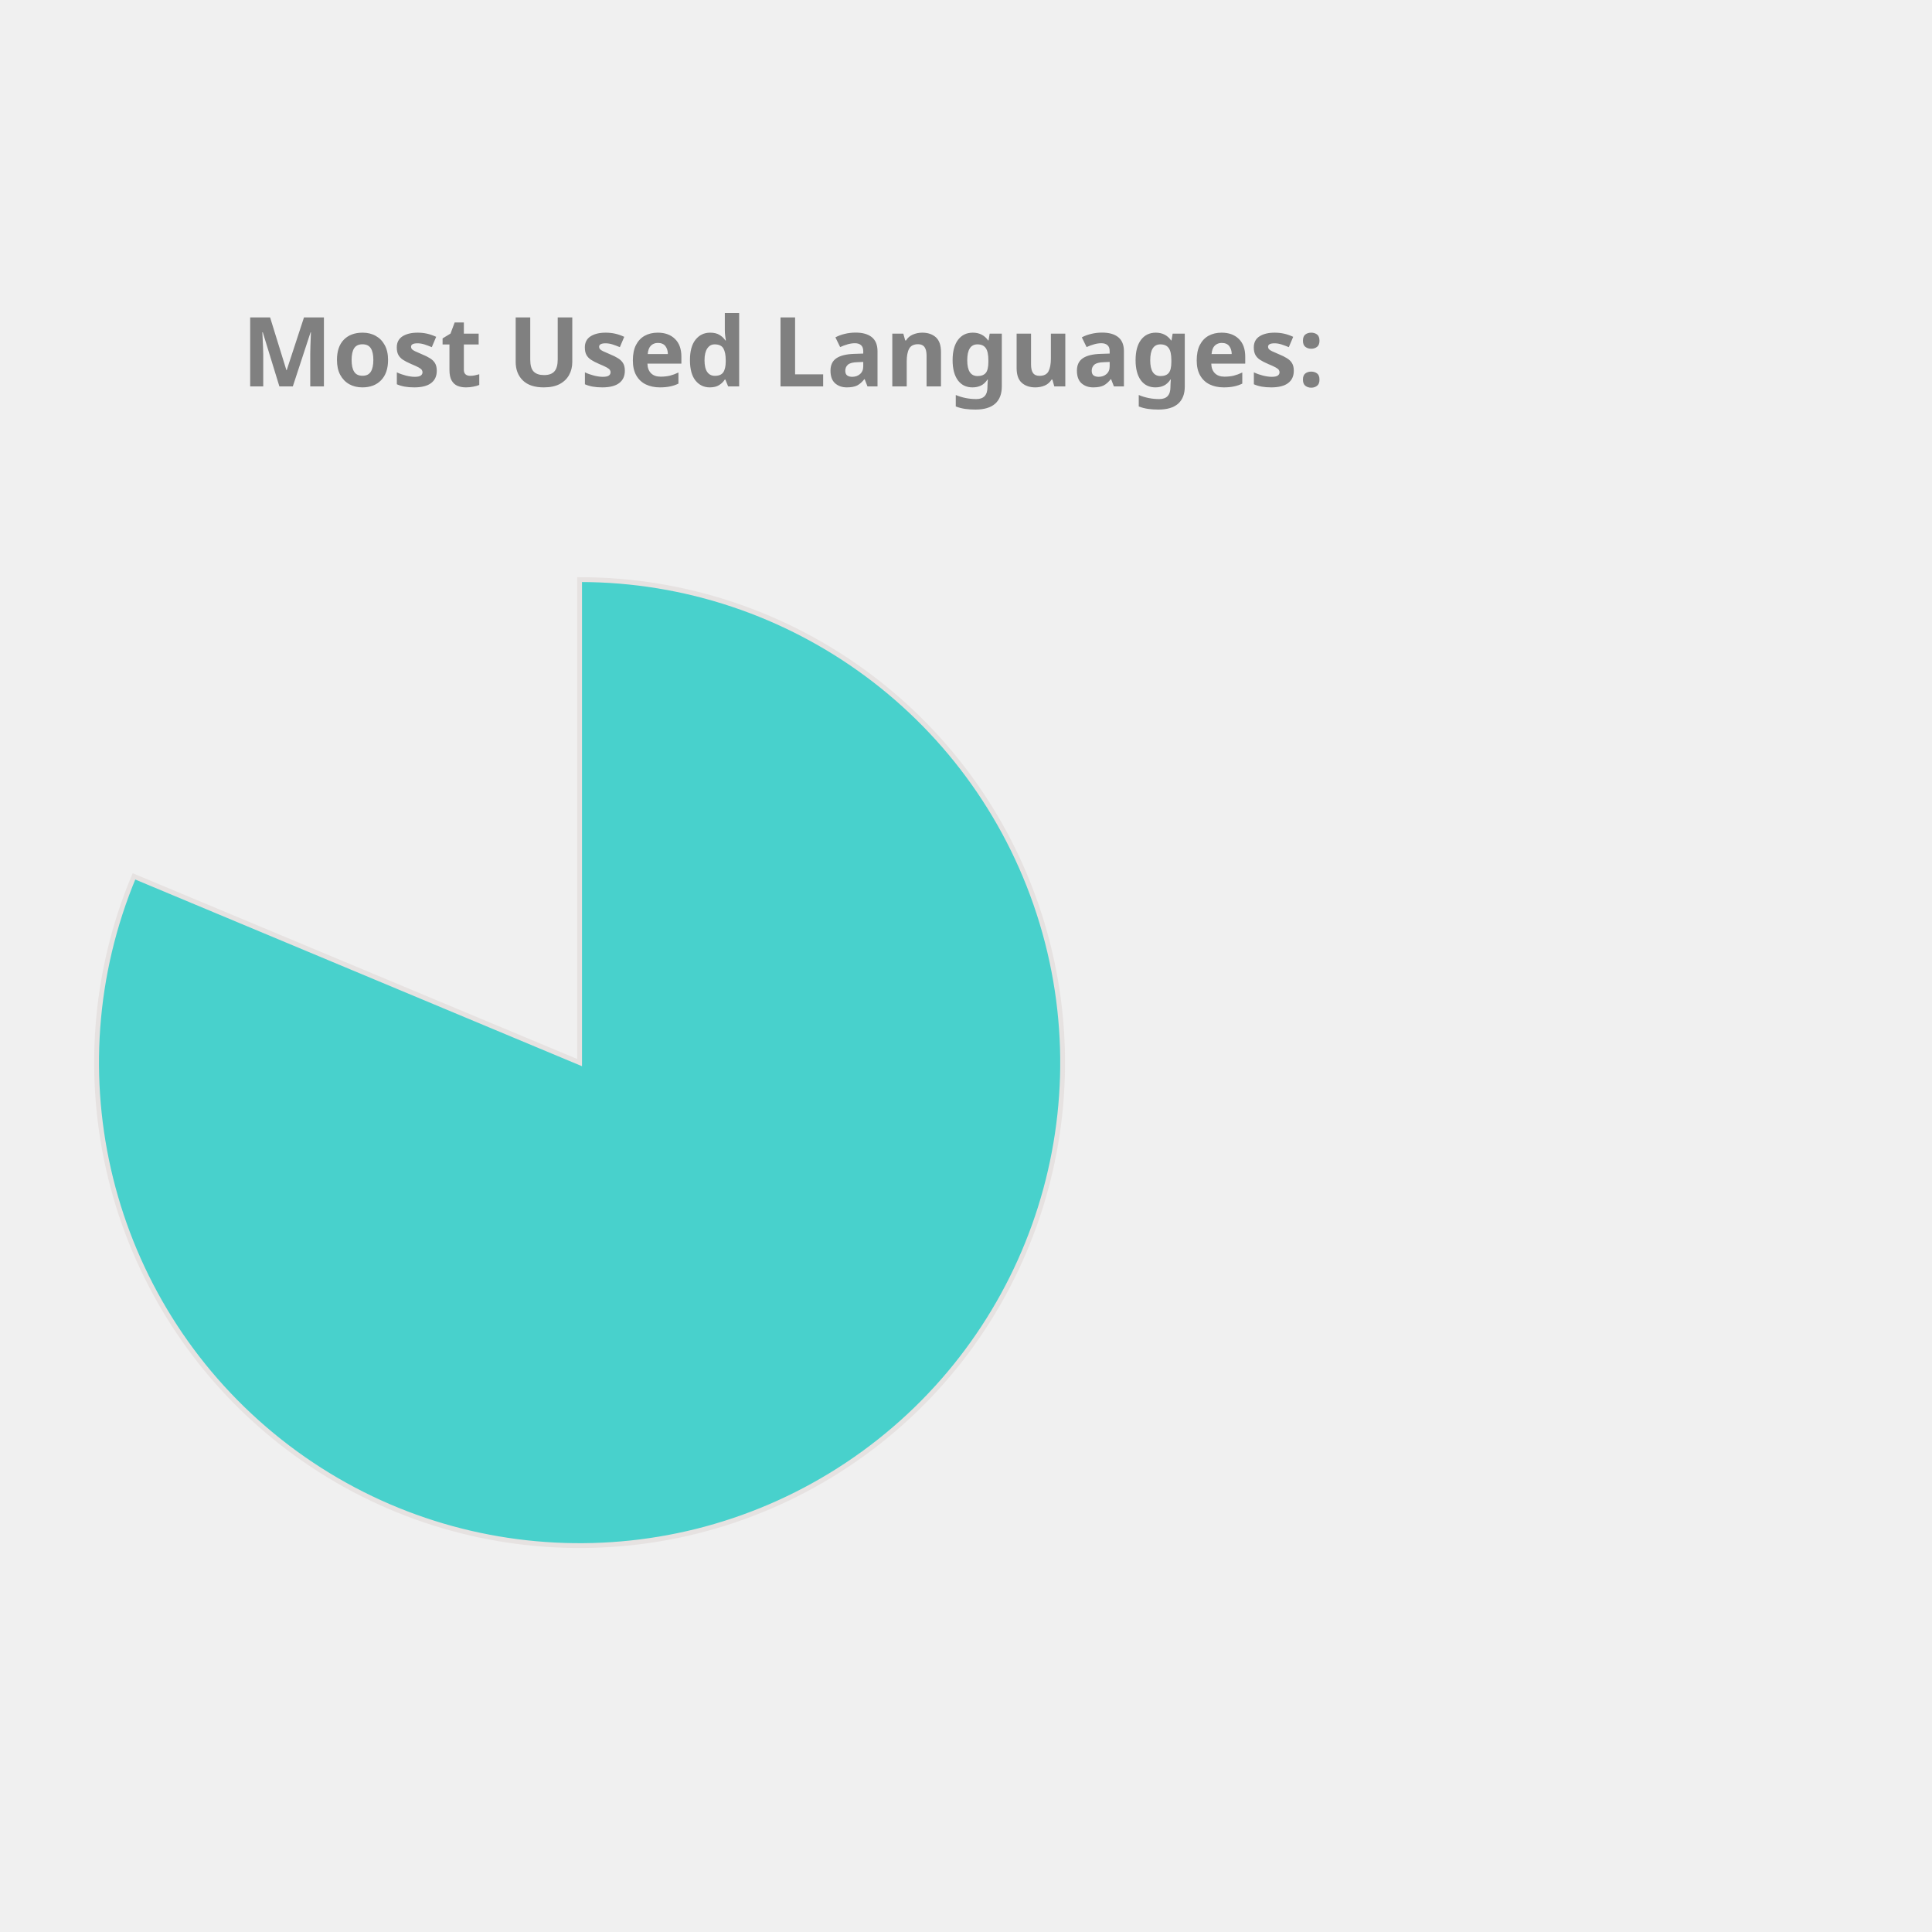
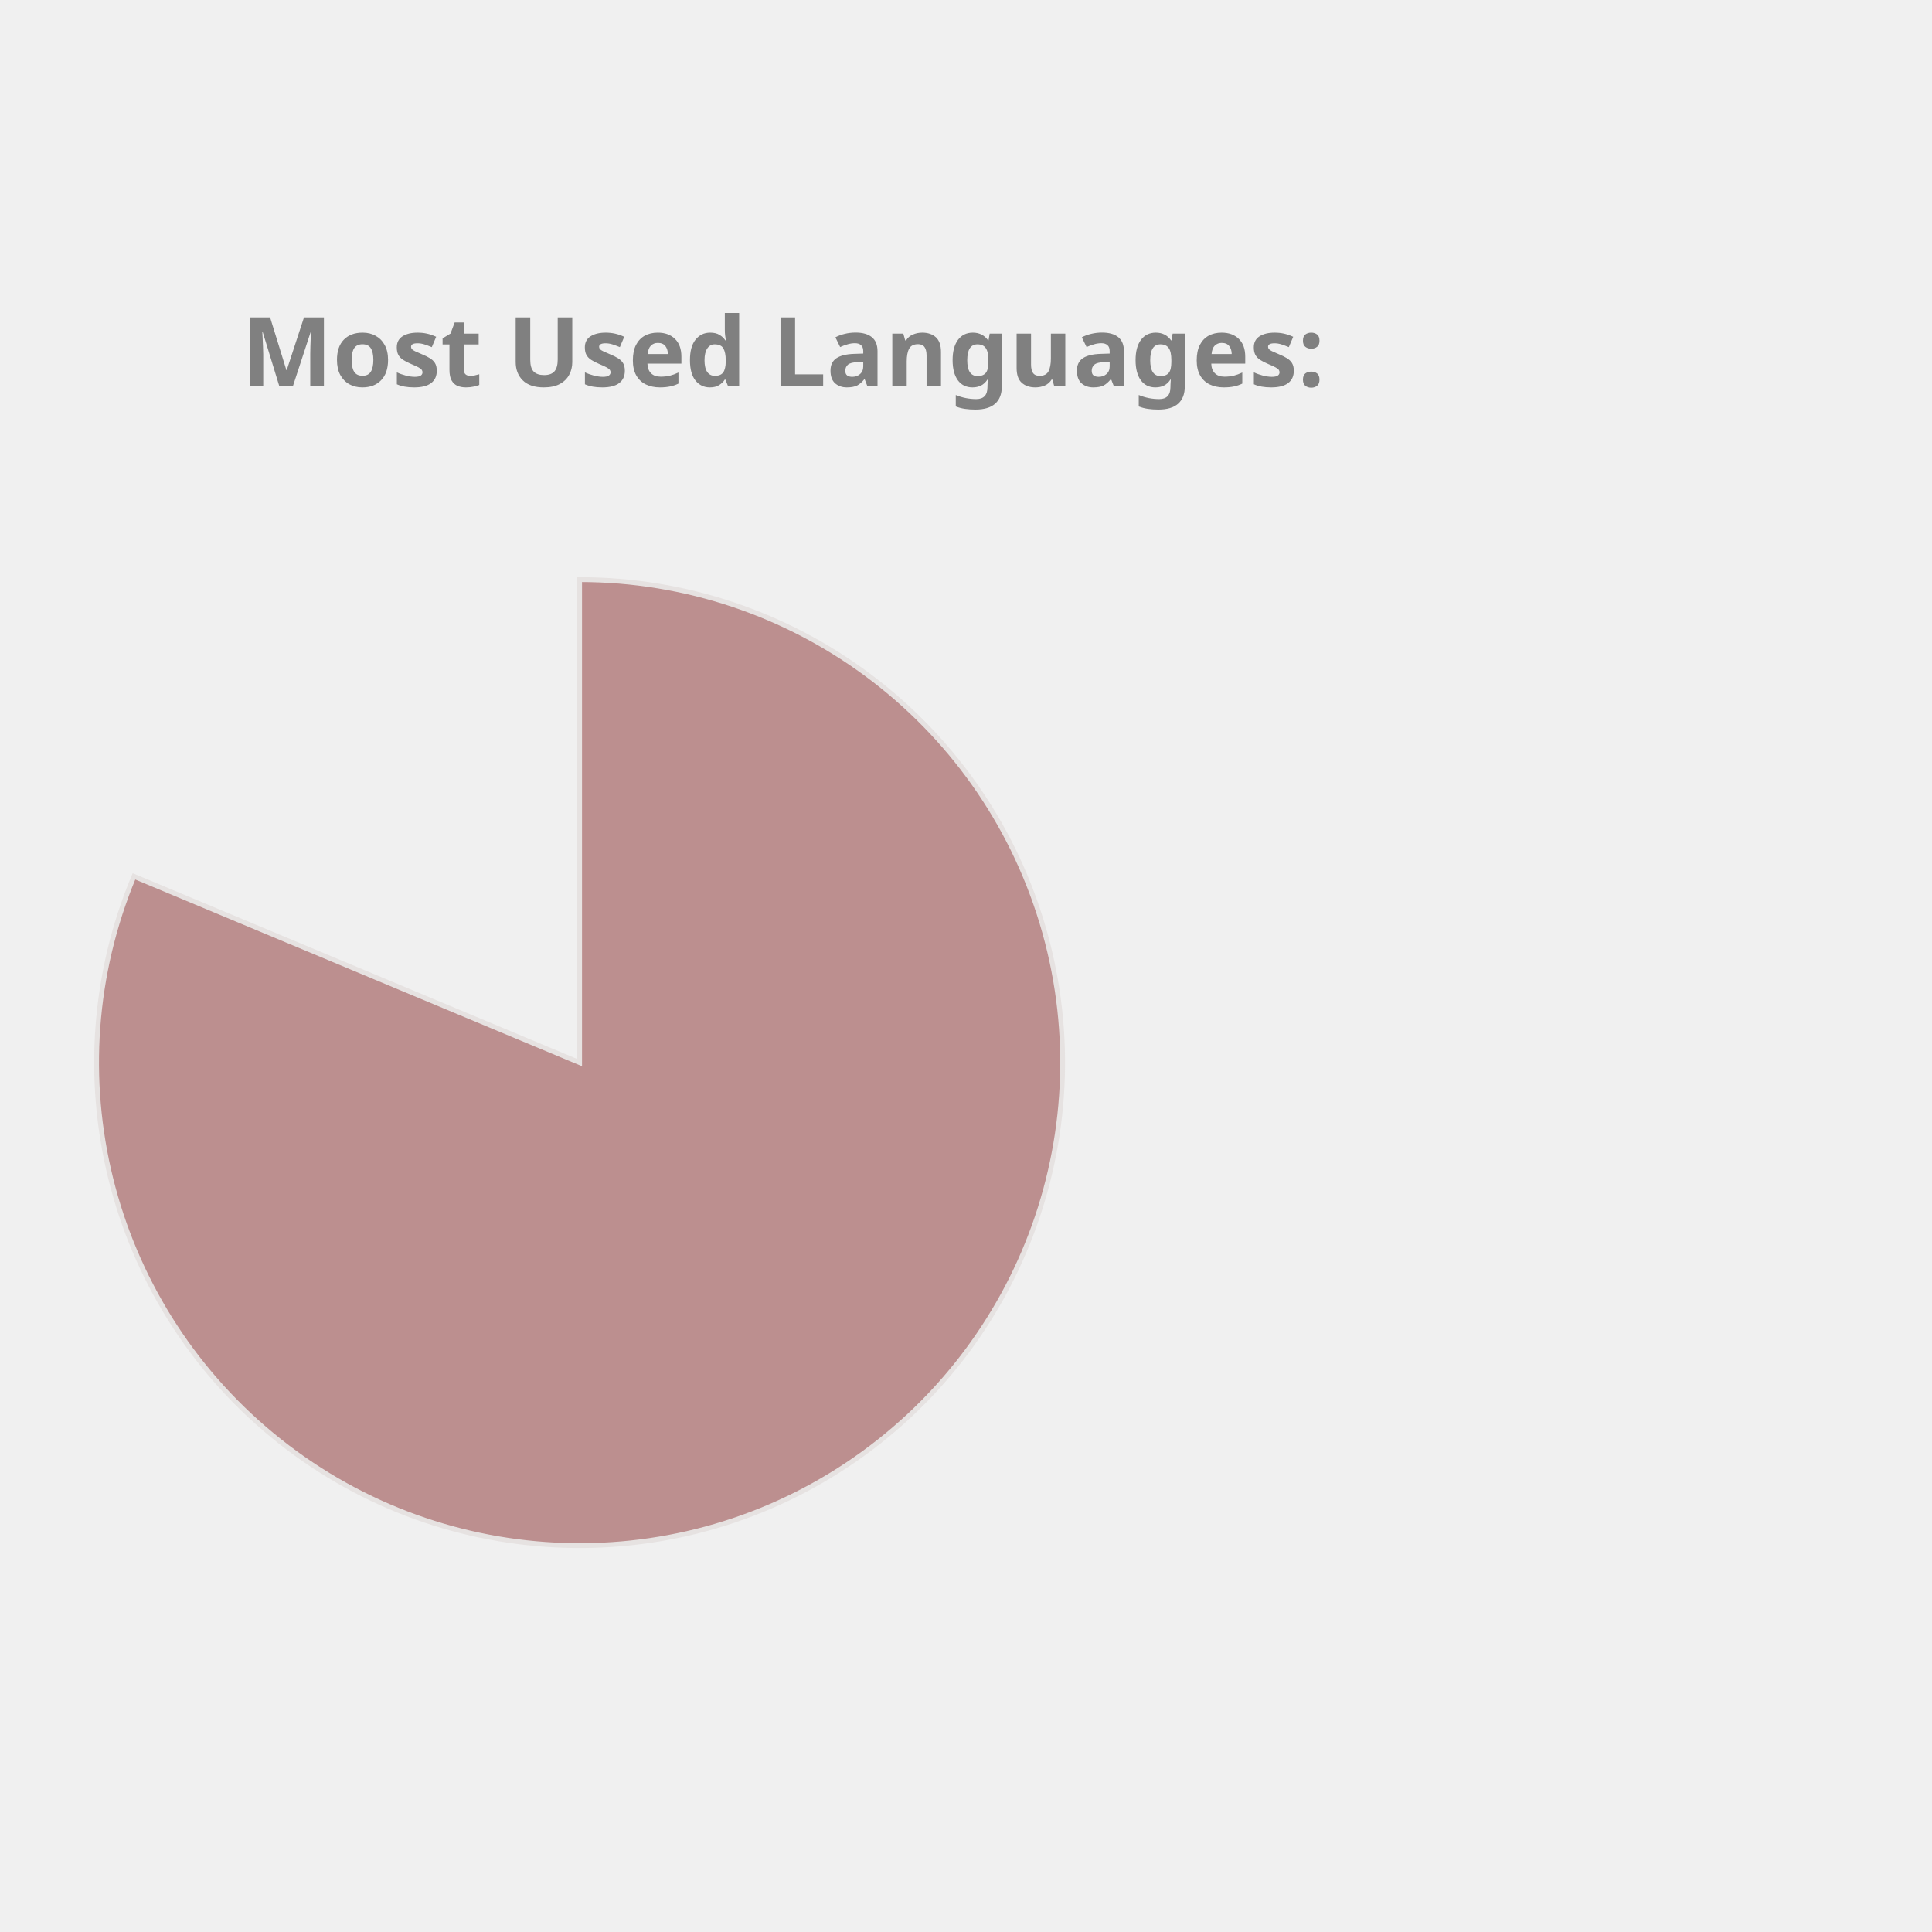
<svg xmlns="http://www.w3.org/2000/svg" height="350px" width="350px" viewBox="0 0 400 400">
  <style> 
        .label {
                font: bold 20px sans-serif;
                color: #404040;
                -webkit-text-stroke: 1px white;
        }

        path {
                stroke: #E6E2E1;
                stroke-width: 1px;
                transform: translate(60px, 100px);
        }

        .path_1 {
                animation: fadeIn 5s linear forwards;
        }

        .path_2 {
                transform: scale(0);
                animation: fadeIn 5s linear forwards 5s;
        }


        
        .path_3 {
                transform: scale(0);
                animation: fadeIn 5s linear forwards 10s;
        }


        .path_4 {
                transform: scale(0);
                animation: fadeIn 5s linear forwards 15s;
        }

        .path_5 {
                transform: scale(0);
                animation: fadeIn 5s linear forwards 20s;
        }

        .path_6 {
                transform: scale(0);
                animation: fadeIn 5s linear forwards 25s;
        }

        .path_7 {
                transform: scale(0);
                animation: fadeIn 5s linear forwards 30s;
        }

        .path_8 {
                transform: scale(0);
                animation: fadeIn 5s linear forwards 35s;
        }

        .path_9 {
                transform: scale(0);
                animation: fadeIn 5s linear forwards 40s;
        }

        .path_10 {
                transform: scale(0);
                animation: fadeIn 5s linear forwards 45s;
        }

        @keyframes fadeIn {
                0% {                        
                        transform: translate(250px, 300px) rotate(0deg) scale(0);
                        
                }
                50% {
                        transform: translate(150px, 220px) rotate(180deg) scale(0.5);
                        
                }
                
                100% {
                        transform: translate(60px, 120px) rotate(360deg) scale(1);
                        
                }
        }
        .txt_1 {
                opacity: 0;
                animation: txtShow 5s linear forwards 0s;
        }

        .txt_2 {
                opacity: 0;
                animation: txtShow 5s linear forwards 5s;
        }

        .txt_3 {
                opacity: 0;
                animation: txtShow 5s linear forwards 10s;
        }

        .txt_4 {
                opacity: 0;
                animation: txtShow 5s linear forwards 15s;
        }

        .txt_5 {
                opacity: 0;
                animation: txtShow 5s linear forwards 20s;
        }

        .txt_6 {
                opacity: 0;
                animation: txtShow 5s linear forwards 25s;
        }

        .txt_7 {
                opacity: 0;
                animation: txtShow 5s linear forwards 30s;
        }

        .txt_8 {
                opacity: 0;
                animation: txtShow 5s linear forwards 35s;
        }

        .txt_9 {
                opacity: 0;
                animation: txtShow 5s linear forwards 40s;
        }

        .txt_10 {
                opacity: 0;
                animation: txtShow 5s linear forwards 45s;
        }

        @keyframes txtShow {
                0% {                        
                        opacity: 0;
                        transform: translate(0px, 0px) scale(0);
                }
                100% {
                        opacity: 1;
                        transform: translate(0px, 0px) scale(1);
                        
                }
        }
</style>
-   <path class="path_1" d="M 60,120 L 60,20 A 100,100 0 1 1 -32.267,81.442 Z" fill="MediumTurquoise" stroke="#fff" stroke-width="2" />
-   <text class="txt_1" x="260" y="150" fill="MediumTurquoise" stroke="MediumTurquoise" stroke-width="1">Jupyter Notebook</text>
-   <path class="path_2" d="M 60,120 L -32.267,81.442 A 100,100 0 0 1 -12.031,50.635 Z" fill="DodgerBlue" stroke="#fff" stroke-width="2" />
-   <text class="txt_2" x="260" y="170" fill="DodgerBlue" stroke="DodgerBlue" stroke-width="1">C++</text>
-   <path class="path_3" d="M 60,120 L -12.031,50.635 A 100,100 0 0 1 12.93,31.771 Z" fill="LightSeaGreen" stroke="#fff" stroke-width="2" />
-   <text class="txt_3" x="260" y="190" fill="LightSeaGreen" stroke="LightSeaGreen" stroke-width="1">JavaScript</text>
-   <path class="path_4" d="M 60,120 L 12.93,31.771 A 100,100 0 0 1 32.101,23.971 Z" fill="MediumSlateBlue" stroke="#fff" stroke-width="2" />
-   <text class="txt_4" x="260" y="210" fill="MediumSlateBlue" stroke="MediumSlateBlue" stroke-width="1">Python</text>
-   <path class="path_5" d="M 60,120 L 32.101,23.971 A 100,100 0 0 1 44.977,21.135 Z" fill="Tomato" stroke="#fff" stroke-width="2" />
-   <text class="txt_5" x="260" y="230" fill="Tomato" stroke="Tomato" stroke-width="1">C</text>
-   <path class="path_6" d="M 60,120 L 44.977,21.135 A 100,100 0 0 1 54.348,20.16 Z" fill="IndianRed" stroke="#fff" stroke-width="2" />
-   <text class="txt_6" x="260" y="250" fill="IndianRed" stroke="IndianRed" stroke-width="1">Java</text>
-   <path class="path_7" d="M 60,120 L 54.348,20.16 A 100,100 0 0 1 56.859,20.049 Z" fill="RoyalBlue" stroke="#fff" stroke-width="2" />
-   <text class="txt_7" x="260" y="270" fill="RoyalBlue" stroke="RoyalBlue" stroke-width="1">HTML</text>
-   <path class="path_8" d="M 60,120 L 56.859,20.049 A 100,100 0 0 1 58.743,20.008 Z" fill="Orchid" stroke="#fff" stroke-width="2" />
-   <text class="txt_8" x="260" y="290" fill="Orchid" stroke="Orchid" stroke-width="1">Shell</text>
-   <path class="path_9" d="M 60,120 L 58.743,20.008 A 100,100 0 0 1 59.372,20.002 Z" fill="MediumAquaMarine" stroke="#fff" stroke-width="2" />
-   <text class="txt_9" x="260" y="310" fill="MediumAquaMarine" stroke="MediumAquaMarine" stroke-width="1">SCSS</text>
-   <path class="path_10" d="M 60,120 L 59.372,20.002 A 100,100 0 0 1 60,20 Z" fill="Crimson" stroke="#fff" stroke-width="2" />
-   <text class="txt_10" x="260" y="330" fill="Crimson" stroke="Crimson" stroke-width="1">CSS</text>
+   <path class="path_1" d="M 60,120 L 60,20 A 100,100 0 1 1 -32.267,81.442 Z" fill="RosyBrown" stroke="#fff" stroke-width="2" />
+   <text class="txt_1" x="260" y="150" fill="RosyBrown" stroke="RosyBrown" stroke-width="1">Jupyter Notebook</text>
+   <path class="path_2" d="M 60,120 L -32.267,81.442 A 100,100 0 0 1 -12.031,50.635 Z" fill="RoyalBlue" stroke="#fff" stroke-width="2" />
+   <text class="txt_2" x="260" y="170" fill="RoyalBlue" stroke="RoyalBlue" stroke-width="1">C++</text>
+   <path class="path_3" d="M 60,120 L -12.031,50.635 A 100,100 0 0 1 12.93,31.771 Z" fill="DodgerBlue" stroke="#fff" stroke-width="2" />
+   <text class="txt_3" x="260" y="190" fill="DodgerBlue" stroke="DodgerBlue" stroke-width="1">JavaScript</text>
+   <path class="path_4" d="M 60,120 L 12.93,31.771 A 100,100 0 0 1 32.101,23.971 Z" fill="Gold" stroke="#fff" stroke-width="2" />
+   <text class="txt_4" x="260" y="210" fill="Gold" stroke="Gold" stroke-width="1">Python</text>
+   <path class="path_5" d="M 60,120 L 32.101,23.971 A 100,100 0 0 1 44.977,21.135 Z" fill="SteelBlue" stroke="#fff" stroke-width="2" />
+   <text class="txt_5" x="260" y="230" fill="SteelBlue" stroke="SteelBlue" stroke-width="1">C</text>
+   <path class="path_6" d="M 60,120 L 44.977,21.135 A 100,100 0 0 1 54.348,20.16 Z" fill="LightSeaGreen" stroke="#fff" stroke-width="2" />
+   <text class="txt_6" x="260" y="250" fill="LightSeaGreen" stroke="LightSeaGreen" stroke-width="1">Java</text>
+   <path class="path_7" d="M 60,120 L 54.348,20.16 A 100,100 0 0 1 56.859,20.049 Z" fill="MediumSlateBlue" stroke="#fff" stroke-width="2" />
+   <text class="txt_7" x="260" y="270" fill="MediumSlateBlue" stroke="MediumSlateBlue" stroke-width="1">HTML</text>
+   <path class="path_8" d="M 60,120 L 56.859,20.049 A 100,100 0 0 1 58.743,20.008 Z" fill="Tan" stroke="#fff" stroke-width="2" />
+   <text class="txt_8" x="260" y="290" fill="Tan" stroke="Tan" stroke-width="1">Shell</text>
+   <path class="path_9" d="M 60,120 L 58.743,20.008 A 100,100 0 0 1 59.372,20.002 Z" fill="Orange" stroke="#fff" stroke-width="2" />
+   <text class="txt_9" x="260" y="310" fill="Orange" stroke="Orange" stroke-width="1">SCSS</text>
+   <path class="path_10" d="M 60,120 L 59.372,20.002 A 100,100 0 0 1 60,20 Z" fill="DarkKhaki" stroke="#fff" stroke-width="2" />
+   <text class="txt_10" x="260" y="330" fill="DarkKhaki" stroke="DarkKhaki" stroke-width="1">CSS</text>
  <g class="label">
    <text x="50" y="80" fill="grey">Most Used Languages:</text>
  </g>
</svg>
